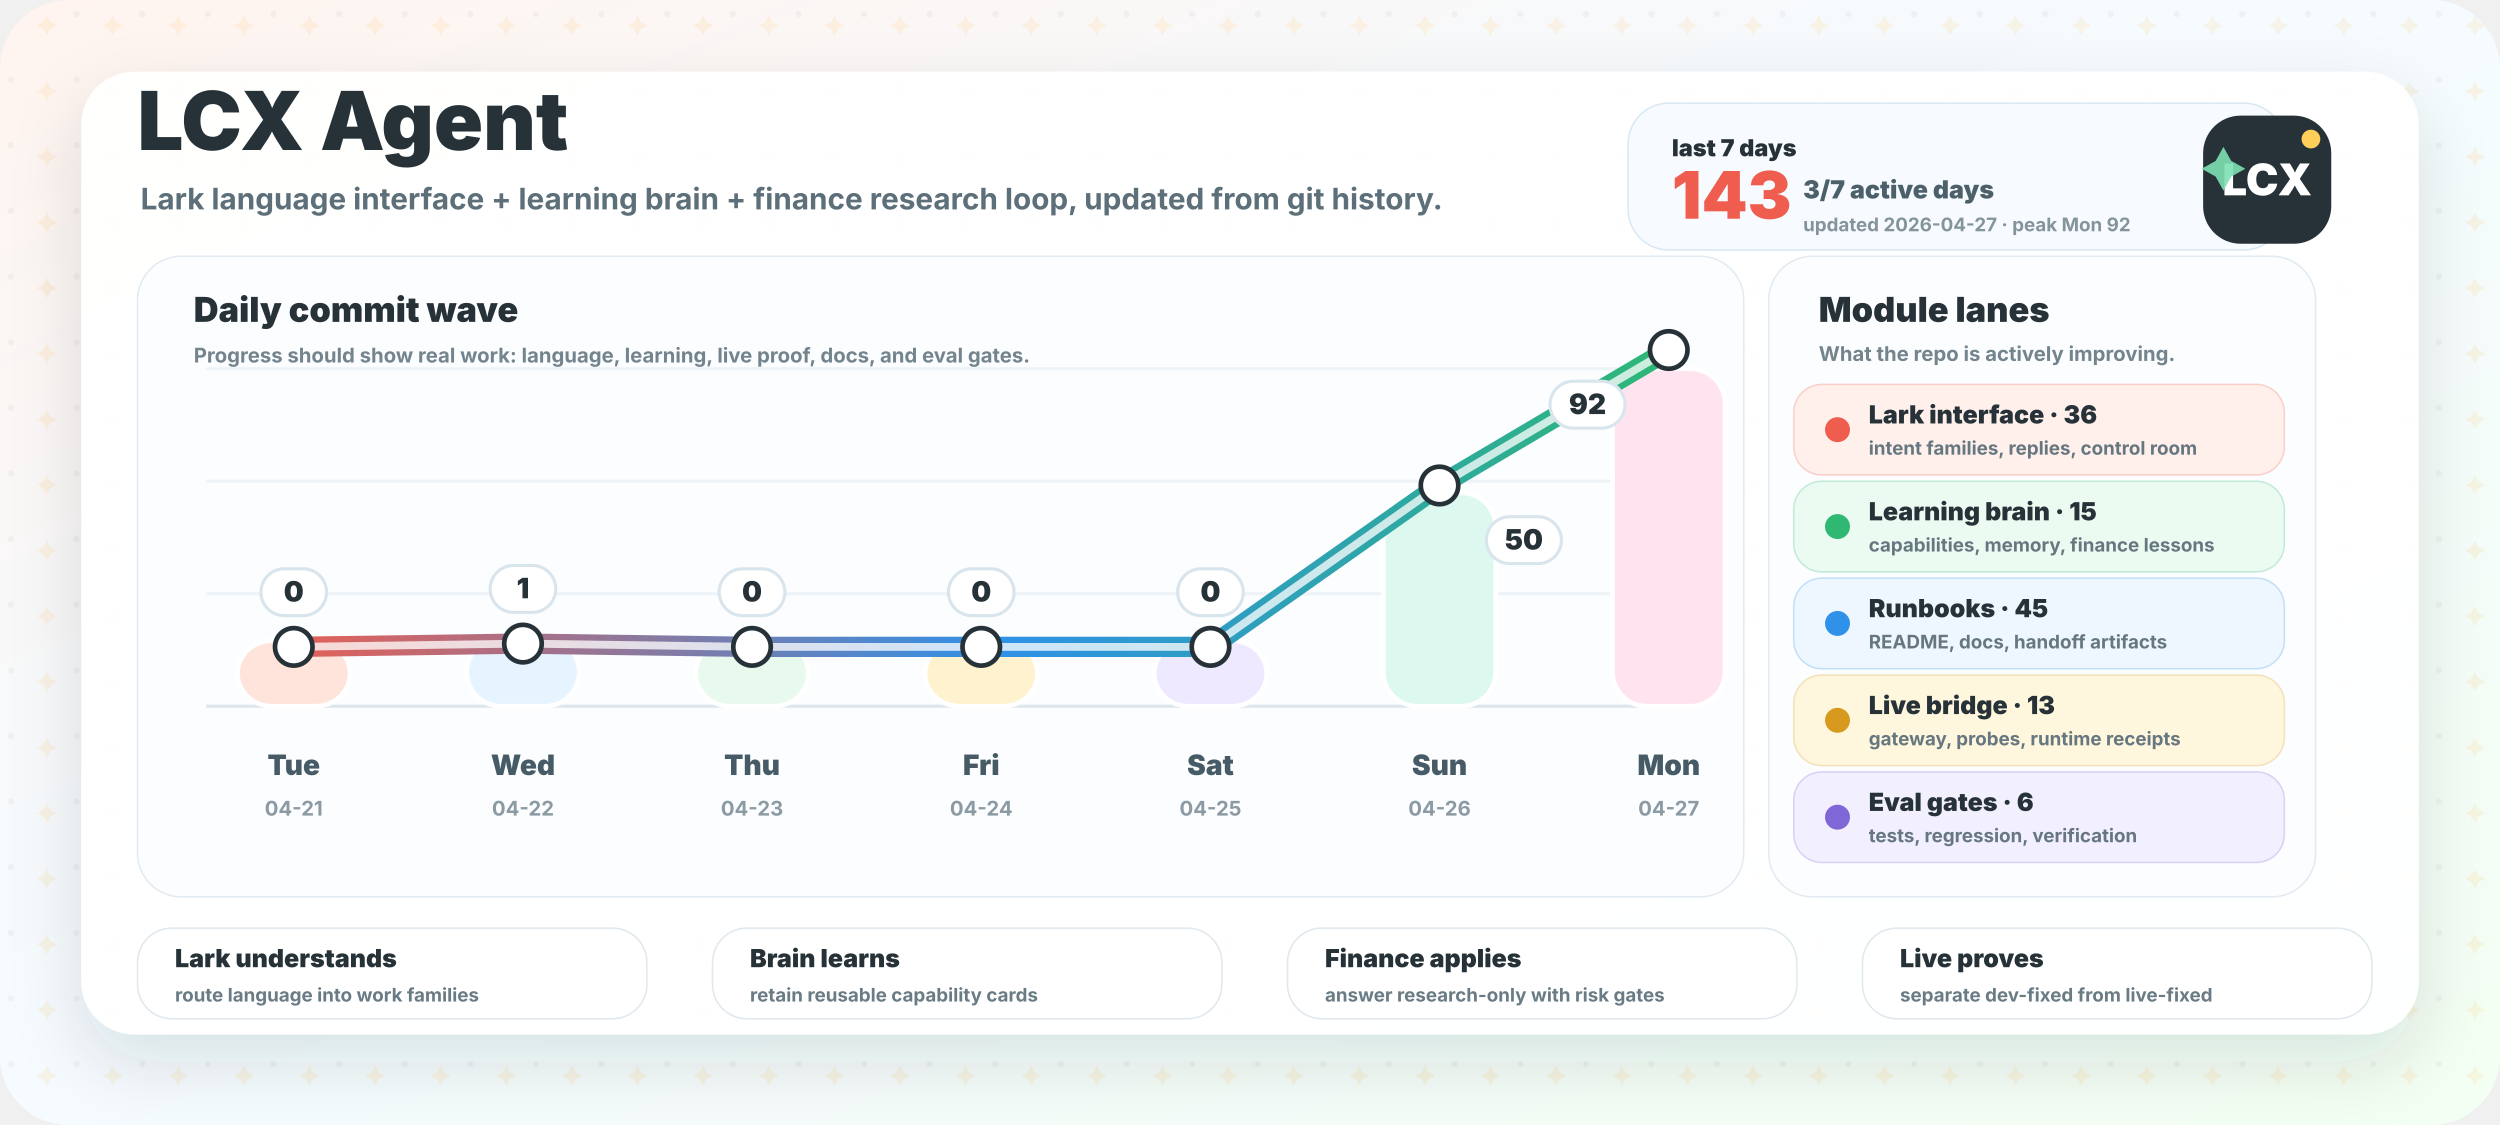
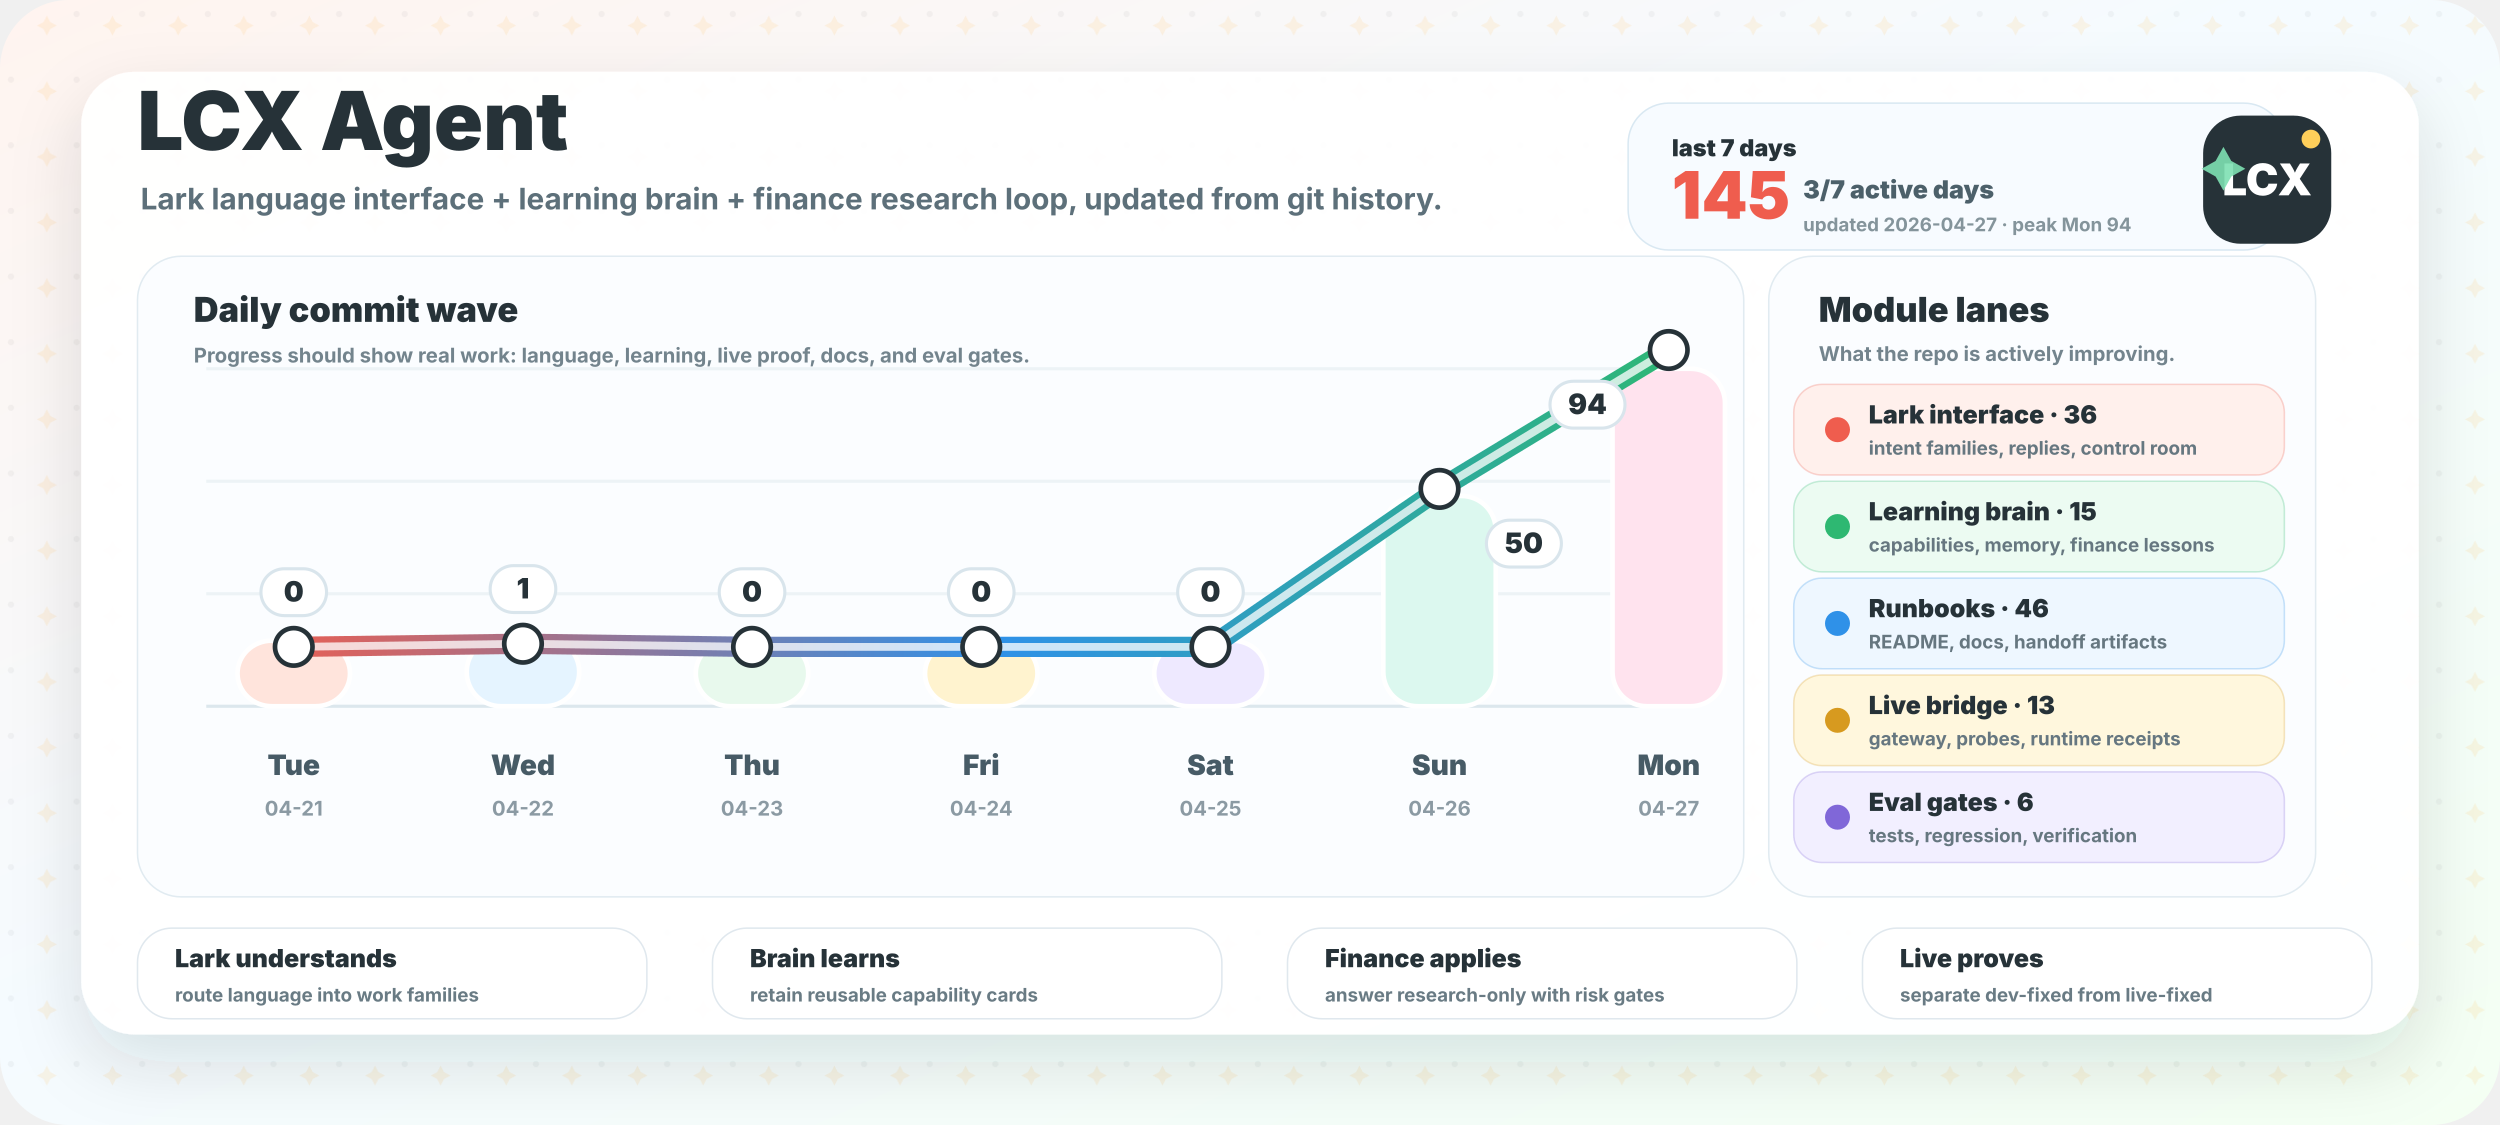
<svg xmlns="http://www.w3.org/2000/svg" width="1600" height="720" viewBox="0 0 1600 720" role="img" aria-labelledby="title desc">
  <defs>
    <linearGradient id="bg" x1="0" y1="0" x2="1" y2="1">
      <stop offset="0" stop-color="#fff4ef" />
      <stop offset="0.46" stop-color="#f5fbff" />
      <stop offset="1" stop-color="#f4fff3" />
    </linearGradient>
    <linearGradient id="wave" x1="160" y1="0" x2="1080" y2="0" gradientUnits="userSpaceOnUse">
      <stop offset="0" stop-color="#ef5d4e" />
      <stop offset="0.52" stop-color="#2f91e8" />
      <stop offset="1" stop-color="#2eb872" />
    </linearGradient>
    <filter id="shadow" x="-20%" y="-20%" width="140%" height="150%">
      <feDropShadow dx="0" dy="18" stdDeviation="22" flood-color="#263238" flood-opacity="0.13" />
    </filter>
    <pattern id="grid" width="42" height="42" patternUnits="userSpaceOnUse">
      <circle cx="7" cy="9" r="2" fill="#263238" opacity="0.045" />
      <path d="M30 10 l2.2 4.2 l4.2 2.2 l-4.2 2.2 l-2.2 4.2 l-2.2 -4.2 l-4.2 -2.2 l4.2 -2.2 Z" fill="#ffb84d" opacity="0.13" />
    </pattern>
  </defs>
  <rect width="1600" height="720" rx="44" fill="url(#bg)" />
  <rect width="1600" height="720" rx="44" fill="url(#grid)" />
  <rect x="52" y="46" width="1496" height="616" rx="34" fill="#ffffff" opacity="0.95" filter="url(#shadow)" />
  <g transform="translate(88 96)">
    <text x="0" y="0" fill="#263238" font-family="Inter, ui-sans-serif, system-ui, -apple-system, BlinkMacSystemFont, Segoe UI, sans-serif" font-size="52" font-weight="950">LCX Agent</text>
    <text x="2" y="38" fill="#5d707a" font-family="Inter, ui-sans-serif, system-ui, -apple-system, BlinkMacSystemFont, Segoe UI, sans-serif" font-size="19" font-weight="700">Lark language interface + learning brain + finance research loop, updated from git history.</text>
  </g>
  <g transform="translate(1042 66)">
    <rect x="0" y="0" width="420" height="94" rx="26" fill="#f7fbff" stroke="#d9e8f2" />
    <text x="28" y="34" fill="#263238" font-family="Inter, ui-sans-serif, system-ui, -apple-system, BlinkMacSystemFont, Segoe UI, sans-serif" font-size="15" font-weight="950">last 7 days</text>
-     <text x="28" y="74" fill="#ef5d4e" font-family="Inter, ui-sans-serif, system-ui, -apple-system, BlinkMacSystemFont, Segoe UI, sans-serif" font-size="42" font-weight="950">143</text>
+     <text x="28" y="74" fill="#ef5d4e" font-family="Inter, ui-sans-serif, system-ui, -apple-system, BlinkMacSystemFont, Segoe UI, sans-serif" font-size="42" font-weight="950">145</text>
    <text x="112" y="61" fill="#4c606a" font-family="Inter, ui-sans-serif, system-ui, -apple-system, BlinkMacSystemFont, Segoe UI, sans-serif" font-size="16" font-weight="850">3/7 active days</text>
-     <text x="112" y="82" fill="#84949b" font-family="Inter, ui-sans-serif, system-ui, -apple-system, BlinkMacSystemFont, Segoe UI, sans-serif" font-size="12" font-weight="750">updated 2026-04-27 · peak Mon 92</text>
+     <text x="112" y="82" fill="#84949b" font-family="Inter, ui-sans-serif, system-ui, -apple-system, BlinkMacSystemFont, Segoe UI, sans-serif" font-size="12" font-weight="750">updated 2026-04-27 · peak Mon 94</text>
  </g>
  <g>
    <rect x="88" y="164" width="1028" height="410" rx="28" fill="#fbfdff" stroke="#e1ebf1" />
    <text x="124" y="206" fill="#263238" font-family="Inter, ui-sans-serif, system-ui, -apple-system, BlinkMacSystemFont, Segoe UI, sans-serif" font-size="22" font-weight="950">Daily commit wave</text>
    <text x="124" y="232" fill="#73848d" font-family="Inter, ui-sans-serif, system-ui, -apple-system, BlinkMacSystemFont, Segoe UI, sans-serif" font-size="13" font-weight="750">Progress should show real work: language, learning, live proof, docs, and eval gates.</text>
    <line x1="132" y1="452" x2="1086" y2="452" stroke="#dce7ed" stroke-width="2" />
    <line x1="132" y1="380" x2="1086" y2="380" stroke="#edf3f6" stroke-width="2" />
    <line x1="132" y1="308" x2="1086" y2="308" stroke="#edf3f6" stroke-width="2" />
    <line x1="132" y1="236" x2="1086" y2="236" stroke="#edf3f6" stroke-width="2" />
    <rect x="152.0" y="410.0" width="72" height="42.0" rx="22" fill="#ffe4dc" stroke="#ffffff" stroke-width="3" />
    <text x="188.0" y="496" text-anchor="middle" fill="#475b66" font-family="Inter, ui-sans-serif, system-ui, -apple-system, BlinkMacSystemFont, Segoe UI, sans-serif" font-size="18" font-weight="850">Tue</text>
    <text x="188.0" y="522" text-anchor="middle" fill="#8b9aa3" font-family="Inter, ui-sans-serif, system-ui, -apple-system, BlinkMacSystemFont, Segoe UI, sans-serif" font-size="13" font-weight="750">04-21</text>
    <rect x="298.7" y="408.1" width="72" height="43.9" rx="22" fill="#e5f4ff" stroke="#ffffff" stroke-width="3" />
    <text x="334.7" y="496" text-anchor="middle" fill="#475b66" font-family="Inter, ui-sans-serif, system-ui, -apple-system, BlinkMacSystemFont, Segoe UI, sans-serif" font-size="18" font-weight="850">Wed</text>
    <text x="334.7" y="522" text-anchor="middle" fill="#8b9aa3" font-family="Inter, ui-sans-serif, system-ui, -apple-system, BlinkMacSystemFont, Segoe UI, sans-serif" font-size="13" font-weight="750">04-22</text>
    <rect x="445.3" y="410.0" width="72" height="42.0" rx="22" fill="#e8f9ed" stroke="#ffffff" stroke-width="3" />
    <text x="481.3" y="496" text-anchor="middle" fill="#475b66" font-family="Inter, ui-sans-serif, system-ui, -apple-system, BlinkMacSystemFont, Segoe UI, sans-serif" font-size="18" font-weight="850">Thu</text>
    <text x="481.3" y="522" text-anchor="middle" fill="#8b9aa3" font-family="Inter, ui-sans-serif, system-ui, -apple-system, BlinkMacSystemFont, Segoe UI, sans-serif" font-size="13" font-weight="750">04-23</text>
    <rect x="592.0" y="410.0" width="72" height="42.0" rx="22" fill="#fff3cf" stroke="#ffffff" stroke-width="3" />
    <text x="628.0" y="496" text-anchor="middle" fill="#475b66" font-family="Inter, ui-sans-serif, system-ui, -apple-system, BlinkMacSystemFont, Segoe UI, sans-serif" font-size="18" font-weight="850">Fri</text>
    <text x="628.0" y="522" text-anchor="middle" fill="#8b9aa3" font-family="Inter, ui-sans-serif, system-ui, -apple-system, BlinkMacSystemFont, Segoe UI, sans-serif" font-size="13" font-weight="750">04-24</text>
    <rect x="738.7" y="410.0" width="72" height="42.0" rx="22" fill="#eee9ff" stroke="#ffffff" stroke-width="3" />
    <text x="774.7" y="496" text-anchor="middle" fill="#475b66" font-family="Inter, ui-sans-serif, system-ui, -apple-system, BlinkMacSystemFont, Segoe UI, sans-serif" font-size="18" font-weight="850">Sat</text>
    <text x="774.7" y="522" text-anchor="middle" fill="#8b9aa3" font-family="Inter, ui-sans-serif, system-ui, -apple-system, BlinkMacSystemFont, Segoe UI, sans-serif" font-size="13" font-weight="750">04-25</text>
-     <rect x="885.3" y="315.4" width="72" height="136.6" rx="22" fill="#dcf8ef" stroke="#ffffff" stroke-width="3" />
+     <rect x="885.3" y="317.4" width="72" height="134.6" rx="22" fill="#dcf8ef" stroke="#ffffff" stroke-width="3" />
    <text x="921.3" y="496" text-anchor="middle" fill="#475b66" font-family="Inter, ui-sans-serif, system-ui, -apple-system, BlinkMacSystemFont, Segoe UI, sans-serif" font-size="18" font-weight="850">Sun</text>
    <text x="921.3" y="522" text-anchor="middle" fill="#8b9aa3" font-family="Inter, ui-sans-serif, system-ui, -apple-system, BlinkMacSystemFont, Segoe UI, sans-serif" font-size="13" font-weight="750">04-26</text>
    <rect x="1032.0" y="236.0" width="72" height="216.0" rx="22" fill="#ffe3ee" stroke="#ffffff" stroke-width="3" />
    <text x="1068.0" y="496" text-anchor="middle" fill="#475b66" font-family="Inter, ui-sans-serif, system-ui, -apple-system, BlinkMacSystemFont, Segoe UI, sans-serif" font-size="18" font-weight="850">Mon</text>
    <text x="1068.0" y="522" text-anchor="middle" fill="#8b9aa3" font-family="Inter, ui-sans-serif, system-ui, -apple-system, BlinkMacSystemFont, Segoe UI, sans-serif" font-size="13" font-weight="750">04-27</text>
-     <path d="M 188.0 414.0 L 334.7 411.9 L 481.3 414.0 L 628.0 414.0 L 774.7 414.0 L 921.3 310.7 L 1068.0 224.0" fill="none" stroke="url(#wave)" stroke-width="13" stroke-linecap="round" stroke-linejoin="round" />
-     <path d="M 188.0 414.0 L 334.7 411.9 L 481.3 414.0 L 628.0 414.0 L 774.7 414.0 L 921.3 310.7 L 1068.0 224.0" fill="none" stroke="#ffffff" stroke-width="5" stroke-linecap="round" stroke-linejoin="round" opacity="0.76" />
+     <path d="M 188.0 414.0 L 334.7 412.0 L 481.3 414.0 L 628.0 414.0 L 774.7 414.0 L 921.3 312.9 L 1068.0 224.0" fill="none" stroke="url(#wave)" stroke-width="13" stroke-linecap="round" stroke-linejoin="round" />
+     <path d="M 188.0 414.0 L 334.7 412.0 L 481.3 414.0 L 628.0 414.0 L 774.7 414.0 L 921.3 312.9 L 1068.0 224.0" fill="none" stroke="#ffffff" stroke-width="5" stroke-linecap="round" stroke-linejoin="round" opacity="0.76" />
    <circle cx="188.0" cy="414.0" r="12" fill="#ffffff" stroke="#263238" stroke-width="3" />
-     <circle cx="334.7" cy="411.9" r="12" fill="#ffffff" stroke="#263238" stroke-width="3" />
+     <circle cx="334.7" cy="412.0" r="12" fill="#ffffff" stroke="#263238" stroke-width="3" />
    <circle cx="481.3" cy="414.0" r="12" fill="#ffffff" stroke="#263238" stroke-width="3" />
    <circle cx="628.0" cy="414.0" r="12" fill="#ffffff" stroke="#263238" stroke-width="3" />
    <circle cx="774.7" cy="414.0" r="12" fill="#ffffff" stroke="#263238" stroke-width="3" />
-     <circle cx="921.3" cy="310.7" r="12" fill="#ffffff" stroke="#263238" stroke-width="3" />
+     <circle cx="921.3" cy="312.9" r="12" fill="#ffffff" stroke="#263238" stroke-width="3" />
    <circle cx="1068.0" cy="224.0" r="12" fill="#ffffff" stroke="#263238" stroke-width="3" />
    <g>
      <rect x="167.0" y="364.0" width="42" height="30" rx="15" fill="#ffffff" stroke="#d9e5ec" stroke-width="2" />
      <text x="188.0" y="385.0" text-anchor="middle" fill="#263238" font-family="Inter, ui-sans-serif, system-ui, -apple-system, BlinkMacSystemFont, Segoe UI, sans-serif" font-size="18" font-weight="950">0</text>
    </g>
    <g>
-       <rect x="313.7" y="361.9" width="42" height="30" rx="15" fill="#ffffff" stroke="#d9e5ec" stroke-width="2" />
-       <text x="334.7" y="382.9" text-anchor="middle" fill="#263238" font-family="Inter, ui-sans-serif, system-ui, -apple-system, BlinkMacSystemFont, Segoe UI, sans-serif" font-size="18" font-weight="950">1</text>
+       <rect x="313.7" y="362.0" width="42" height="30" rx="15" fill="#ffffff" stroke="#d9e5ec" stroke-width="2" />
+       <text x="334.7" y="383.0" text-anchor="middle" fill="#263238" font-family="Inter, ui-sans-serif, system-ui, -apple-system, BlinkMacSystemFont, Segoe UI, sans-serif" font-size="18" font-weight="950">1</text>
    </g>
    <g>
      <rect x="460.3" y="364.0" width="42" height="30" rx="15" fill="#ffffff" stroke="#d9e5ec" stroke-width="2" />
      <text x="481.3" y="385.0" text-anchor="middle" fill="#263238" font-family="Inter, ui-sans-serif, system-ui, -apple-system, BlinkMacSystemFont, Segoe UI, sans-serif" font-size="18" font-weight="950">0</text>
    </g>
    <g>
      <rect x="607.0" y="364.0" width="42" height="30" rx="15" fill="#ffffff" stroke="#d9e5ec" stroke-width="2" />
      <text x="628.0" y="385.0" text-anchor="middle" fill="#263238" font-family="Inter, ui-sans-serif, system-ui, -apple-system, BlinkMacSystemFont, Segoe UI, sans-serif" font-size="18" font-weight="950">0</text>
    </g>
    <g>
      <rect x="753.7" y="364.0" width="42" height="30" rx="15" fill="#ffffff" stroke="#d9e5ec" stroke-width="2" />
      <text x="774.7" y="385.0" text-anchor="middle" fill="#263238" font-family="Inter, ui-sans-serif, system-ui, -apple-system, BlinkMacSystemFont, Segoe UI, sans-serif" font-size="18" font-weight="950">0</text>
    </g>
    <g>
-       <rect x="951.3" y="330.7" width="48" height="30" rx="15" fill="#ffffff" stroke="#d9e5ec" stroke-width="2" />
-       <text x="975.3" y="351.7" text-anchor="middle" fill="#263238" font-family="Inter, ui-sans-serif, system-ui, -apple-system, BlinkMacSystemFont, Segoe UI, sans-serif" font-size="18" font-weight="950">50</text>
+       <rect x="951.3" y="332.9" width="48" height="30" rx="15" fill="#ffffff" stroke="#d9e5ec" stroke-width="2" />
+       <text x="975.3" y="353.9" text-anchor="middle" fill="#263238" font-family="Inter, ui-sans-serif, system-ui, -apple-system, BlinkMacSystemFont, Segoe UI, sans-serif" font-size="18" font-weight="950">50</text>
    </g>
    <g>
      <rect x="992.0" y="244.0" width="48" height="30" rx="15" fill="#ffffff" stroke="#d9e5ec" stroke-width="2" />
-       <text x="1016.0" y="265.0" text-anchor="middle" fill="#263238" font-family="Inter, ui-sans-serif, system-ui, -apple-system, BlinkMacSystemFont, Segoe UI, sans-serif" font-size="18" font-weight="950">92</text>
+       <text x="1016.0" y="265.0" text-anchor="middle" fill="#263238" font-family="Inter, ui-sans-serif, system-ui, -apple-system, BlinkMacSystemFont, Segoe UI, sans-serif" font-size="18" font-weight="950">94</text>
    </g>
  </g>
  <g>
    <rect x="1132" y="164" width="350" height="410" rx="28" fill="#fbfdff" stroke="#e1ebf1" />
    <text x="1164" y="206" fill="#263238" font-family="Inter, ui-sans-serif, system-ui, -apple-system, BlinkMacSystemFont, Segoe UI, sans-serif" font-size="22" font-weight="950">Module lanes</text>
    <text x="1164" y="231" fill="#73848d" font-family="Inter, ui-sans-serif, system-ui, -apple-system, BlinkMacSystemFont, Segoe UI, sans-serif" font-size="13" font-weight="750">What the repo is actively improving.</text>
    <g>
      <rect x="1148" y="246" width="314" height="58" rx="18" fill="#fff0ec" stroke="#ef5d4e" stroke-opacity="0.25" />
      <circle cx="1176" cy="275" r="8" fill="#ef5d4e" />
      <text x="1196" y="271" fill="#263238" font-family="Inter, ui-sans-serif, system-ui, -apple-system, BlinkMacSystemFont, Segoe UI, sans-serif" font-size="16" font-weight="900">Lark interface · 36</text>
      <text x="1196" y="291" fill="#667780" font-family="Inter, ui-sans-serif, system-ui, -apple-system, BlinkMacSystemFont, Segoe UI, sans-serif" font-size="12" font-weight="700">intent families, replies, control room</text>
    </g>
    <g>
      <rect x="1148" y="308" width="314" height="58" rx="18" fill="#ecfbf2" stroke="#2eb872" stroke-opacity="0.25" />
      <circle cx="1176" cy="337" r="8" fill="#2eb872" />
      <text x="1196" y="333" fill="#263238" font-family="Inter, ui-sans-serif, system-ui, -apple-system, BlinkMacSystemFont, Segoe UI, sans-serif" font-size="16" font-weight="900">Learning brain · 15</text>
      <text x="1196" y="353" fill="#667780" font-family="Inter, ui-sans-serif, system-ui, -apple-system, BlinkMacSystemFont, Segoe UI, sans-serif" font-size="12" font-weight="700">capabilities, memory, finance lessons</text>
    </g>
    <g>
      <rect x="1148" y="370" width="314" height="58" rx="18" fill="#eef7ff" stroke="#2f91e8" stroke-opacity="0.25" />
      <circle cx="1176" cy="399" r="8" fill="#2f91e8" />
-       <text x="1196" y="395" fill="#263238" font-family="Inter, ui-sans-serif, system-ui, -apple-system, BlinkMacSystemFont, Segoe UI, sans-serif" font-size="16" font-weight="900">Runbooks · 45</text>
+       <text x="1196" y="395" fill="#263238" font-family="Inter, ui-sans-serif, system-ui, -apple-system, BlinkMacSystemFont, Segoe UI, sans-serif" font-size="16" font-weight="900">Runbooks · 46</text>
      <text x="1196" y="415" fill="#667780" font-family="Inter, ui-sans-serif, system-ui, -apple-system, BlinkMacSystemFont, Segoe UI, sans-serif" font-size="12" font-weight="700">README, docs, handoff artifacts</text>
    </g>
    <g>
      <rect x="1148" y="432" width="314" height="58" rx="18" fill="#fff7dd" stroke="#d79a1f" stroke-opacity="0.25" />
      <circle cx="1176" cy="461" r="8" fill="#d79a1f" />
      <text x="1196" y="457" fill="#263238" font-family="Inter, ui-sans-serif, system-ui, -apple-system, BlinkMacSystemFont, Segoe UI, sans-serif" font-size="16" font-weight="900">Live bridge · 13</text>
      <text x="1196" y="477" fill="#667780" font-family="Inter, ui-sans-serif, system-ui, -apple-system, BlinkMacSystemFont, Segoe UI, sans-serif" font-size="12" font-weight="700">gateway, probes, runtime receipts</text>
    </g>
    <g>
      <rect x="1148" y="494" width="314" height="58" rx="18" fill="#f2efff" stroke="#8067d8" stroke-opacity="0.25" />
      <circle cx="1176" cy="523" r="8" fill="#8067d8" />
      <text x="1196" y="519" fill="#263238" font-family="Inter, ui-sans-serif, system-ui, -apple-system, BlinkMacSystemFont, Segoe UI, sans-serif" font-size="16" font-weight="900">Eval gates · 6</text>
      <text x="1196" y="539" fill="#667780" font-family="Inter, ui-sans-serif, system-ui, -apple-system, BlinkMacSystemFont, Segoe UI, sans-serif" font-size="12" font-weight="700">tests, regression, verification</text>
    </g>
  </g>
  <g transform="translate(1410 74)">
    <rect x="0" y="0" width="82" height="82" rx="24" fill="#263238" />
    <text x="41" y="51" text-anchor="middle" fill="#ffffff" font-family="Inter, ui-sans-serif, system-ui, -apple-system, BlinkMacSystemFont, Segoe UI, sans-serif" font-size="28" font-weight="950">LCX</text>
    <circle cx="69" cy="15" r="6" fill="#ffcf5a" />
    <path d="M13 20 l5 9 l9 5 l-9 5 l-5 9 l-5 -9 l-9 -5 l9 -5 Z" fill="#7de0b2" opacity="0.9" />
  </g>
  <g>
    <g>
      <rect x="88" y="594" width="326" height="58" rx="22" fill="#ffffff" stroke="#e0e8ee" />
      <text x="112" y="619" fill="#263238" font-family="Inter, ui-sans-serif, system-ui, -apple-system, BlinkMacSystemFont, Segoe UI, sans-serif" font-size="16" font-weight="950">Lark understands</text>
      <text x="112" y="641" fill="#697b84" font-family="Inter, ui-sans-serif, system-ui, -apple-system, BlinkMacSystemFont, Segoe UI, sans-serif" font-size="12" font-weight="750">route language into work families</text>
    </g>
    <g>
      <rect x="456" y="594" width="326" height="58" rx="22" fill="#ffffff" stroke="#e0e8ee" />
      <text x="480" y="619" fill="#263238" font-family="Inter, ui-sans-serif, system-ui, -apple-system, BlinkMacSystemFont, Segoe UI, sans-serif" font-size="16" font-weight="950">Brain learns</text>
      <text x="480" y="641" fill="#697b84" font-family="Inter, ui-sans-serif, system-ui, -apple-system, BlinkMacSystemFont, Segoe UI, sans-serif" font-size="12" font-weight="750">retain reusable capability cards</text>
    </g>
    <g>
      <rect x="824" y="594" width="326" height="58" rx="22" fill="#ffffff" stroke="#e0e8ee" />
      <text x="848" y="619" fill="#263238" font-family="Inter, ui-sans-serif, system-ui, -apple-system, BlinkMacSystemFont, Segoe UI, sans-serif" font-size="16" font-weight="950">Finance applies</text>
      <text x="848" y="641" fill="#697b84" font-family="Inter, ui-sans-serif, system-ui, -apple-system, BlinkMacSystemFont, Segoe UI, sans-serif" font-size="12" font-weight="750">answer research-only with risk gates</text>
    </g>
    <g>
      <rect x="1192" y="594" width="326" height="58" rx="22" fill="#ffffff" stroke="#e0e8ee" />
      <text x="1216" y="619" fill="#263238" font-family="Inter, ui-sans-serif, system-ui, -apple-system, BlinkMacSystemFont, Segoe UI, sans-serif" font-size="16" font-weight="950">Live proves</text>
      <text x="1216" y="641" fill="#697b84" font-family="Inter, ui-sans-serif, system-ui, -apple-system, BlinkMacSystemFont, Segoe UI, sans-serif" font-size="12" font-weight="750">separate dev-fixed from live-fixed</text>
    </g>
  </g>
</svg>
